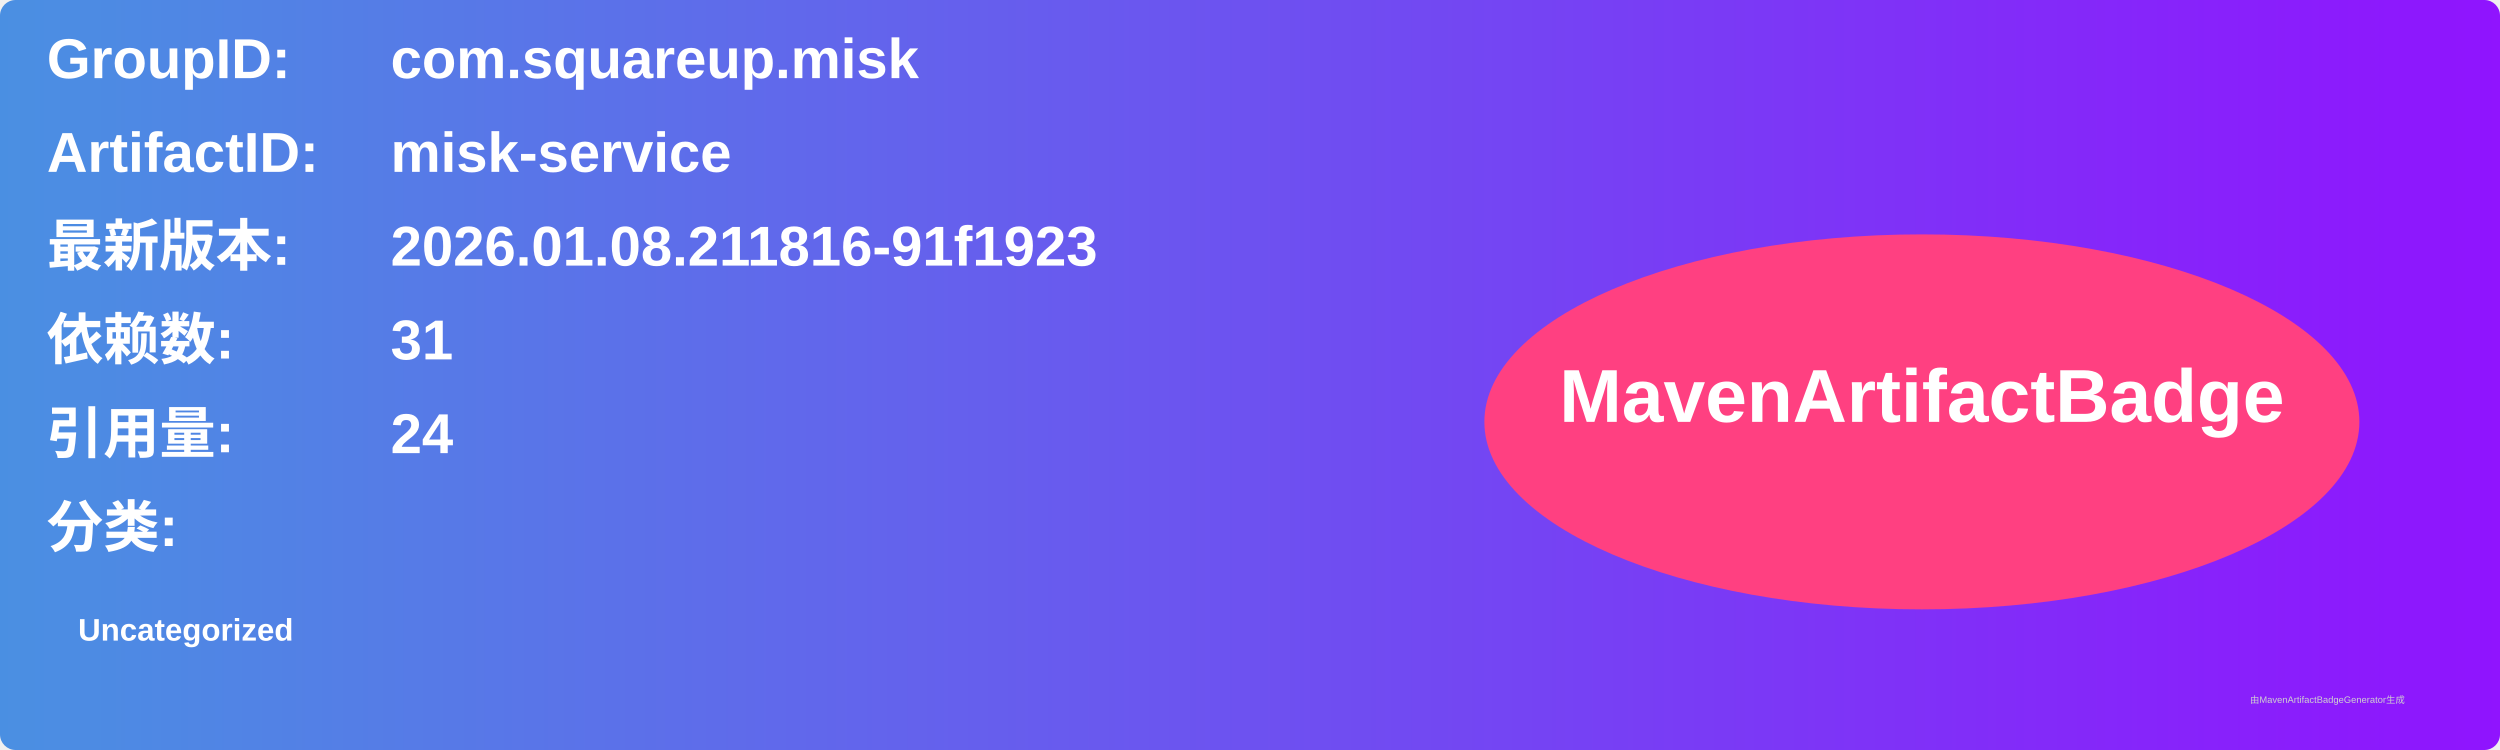
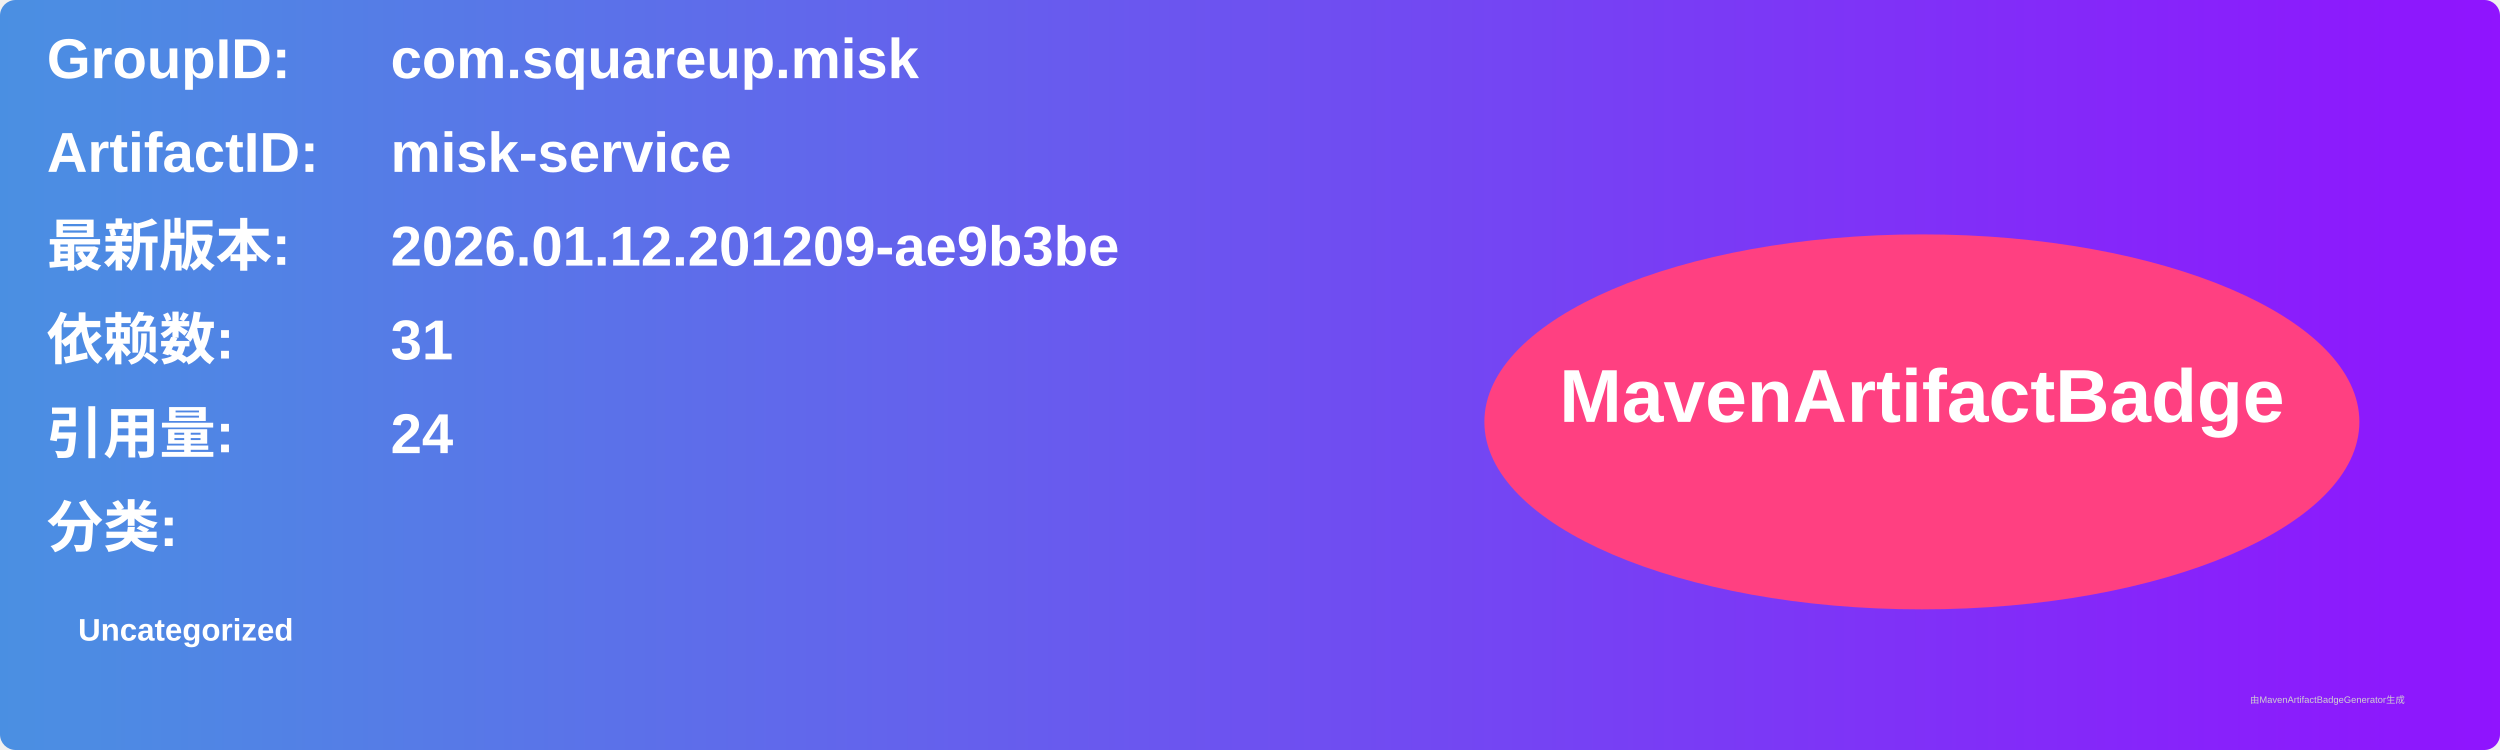
<svg xmlns="http://www.w3.org/2000/svg" width="800" height="240" viewBox="0 0 800 240">
  <linearGradient id="grad" x1="0%" y1="0%" x2="100%" y2="0%">
    <stop offset="0%" stop-color="#4a90e2" />
    <stop offset="100%" stop-color="#9013fe" />
  </linearGradient>
  <rect width="100%" height="100%" rx="5" ry="5" fill="url(#grad)" />
  <g transform="translate(15, 15)">
    <text x="0" y="10" font-family="Arial" font-size="18" fill="white" font-weight="bold" width="260">GroupID:</text>
    <text x="110" y="10" font-family="Arial" font-size="18" fill="white" font-weight="bold" width="460">com.squareup.misk</text>
    <text x="0" y="40" font-family="Arial" font-size="18" fill="white" font-weight="bold" width="260">ArtifactID:</text>
    <text x="110" y="40" font-family="Arial" font-size="18" fill="white" font-weight="bold" width="460">misk-service</text>
    <text x="0" y="70" font-family="Arial" font-size="18" fill="white" font-weight="bold">最新版本:</text>
    <text x="110" y="70" font-family="Arial" font-size="18" fill="white" font-weight="bold">
-       <tspan font-weight="bold">2026.01.08.211816-91f1923</tspan>
+       <tspan font-weight="bold">2026.01.12.201209-ae9b3be</tspan>
    </text>
    <text x="0" y="100" font-family="Arial" font-size="18" fill="white" font-weight="bold">依赖数: </text>
    <text x="110" y="100" font-family="Arial" font-size="18" fill="white">
      <tspan font-weight="bold">31</tspan>
    </text>
    <text x="0" y="130" font-family="Arial" font-size="18" fill="white" font-weight="bold">引用量: </text>
    <text x="110" y="130" font-family="Arial" font-size="18" fill="white">
      <tspan font-weight="bold">24</tspan>
    </text>
    <text x="0" y="160" font-family="Arial" font-size="18" fill="white" font-weight="bold">分类:</text>
    <text x="10" y="190" font-family="Arial" font-size="10" fill="white">
      <tspan font-weight="bold">Uncategorized</tspan>
    </text>
    <ellipse cx="600" cy="120" rx="140" ry="60" fill="#ff4081" />
    <text x="600" y="120" text-anchor="middle" font-family="Arial" font-size="24" fill="white" font-weight="bold">MavenArtifactBadge</text>
  </g>
  <text x="720" y="225" font-family="Arial" font-size="3" fill="#d0d0d0">由MavenArtifactBadgeGenerator生成</text>
</svg>
